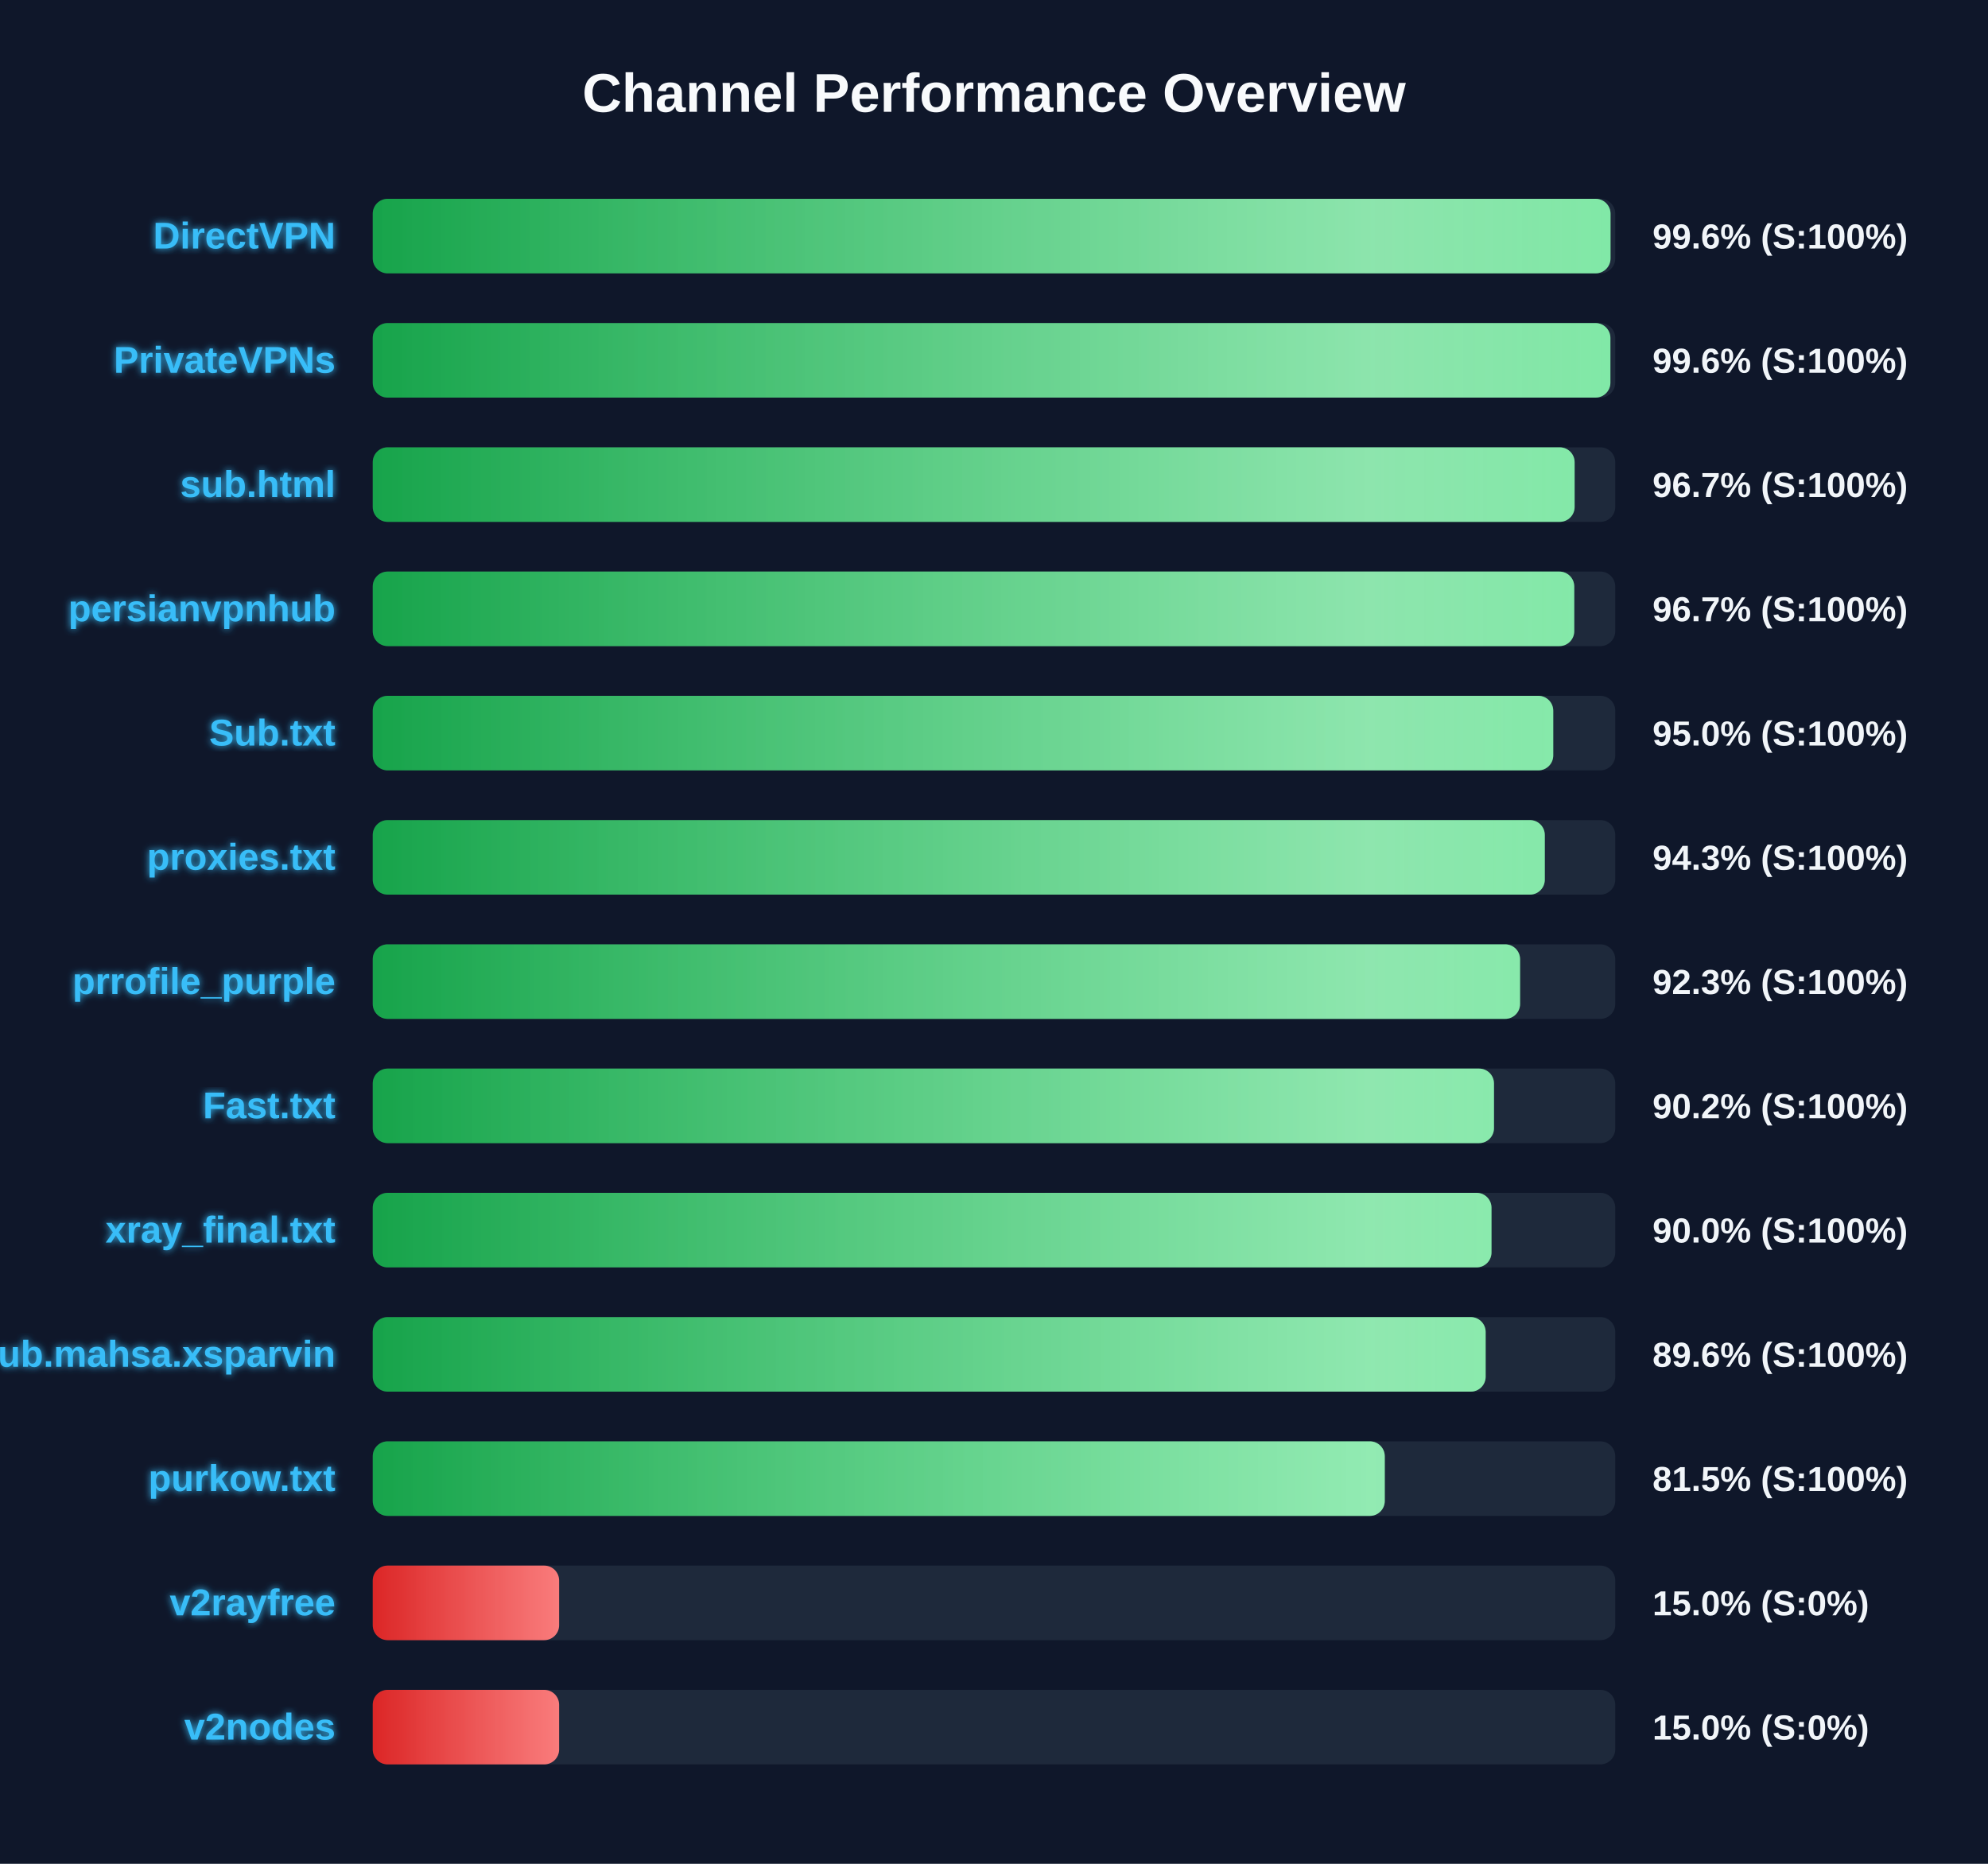
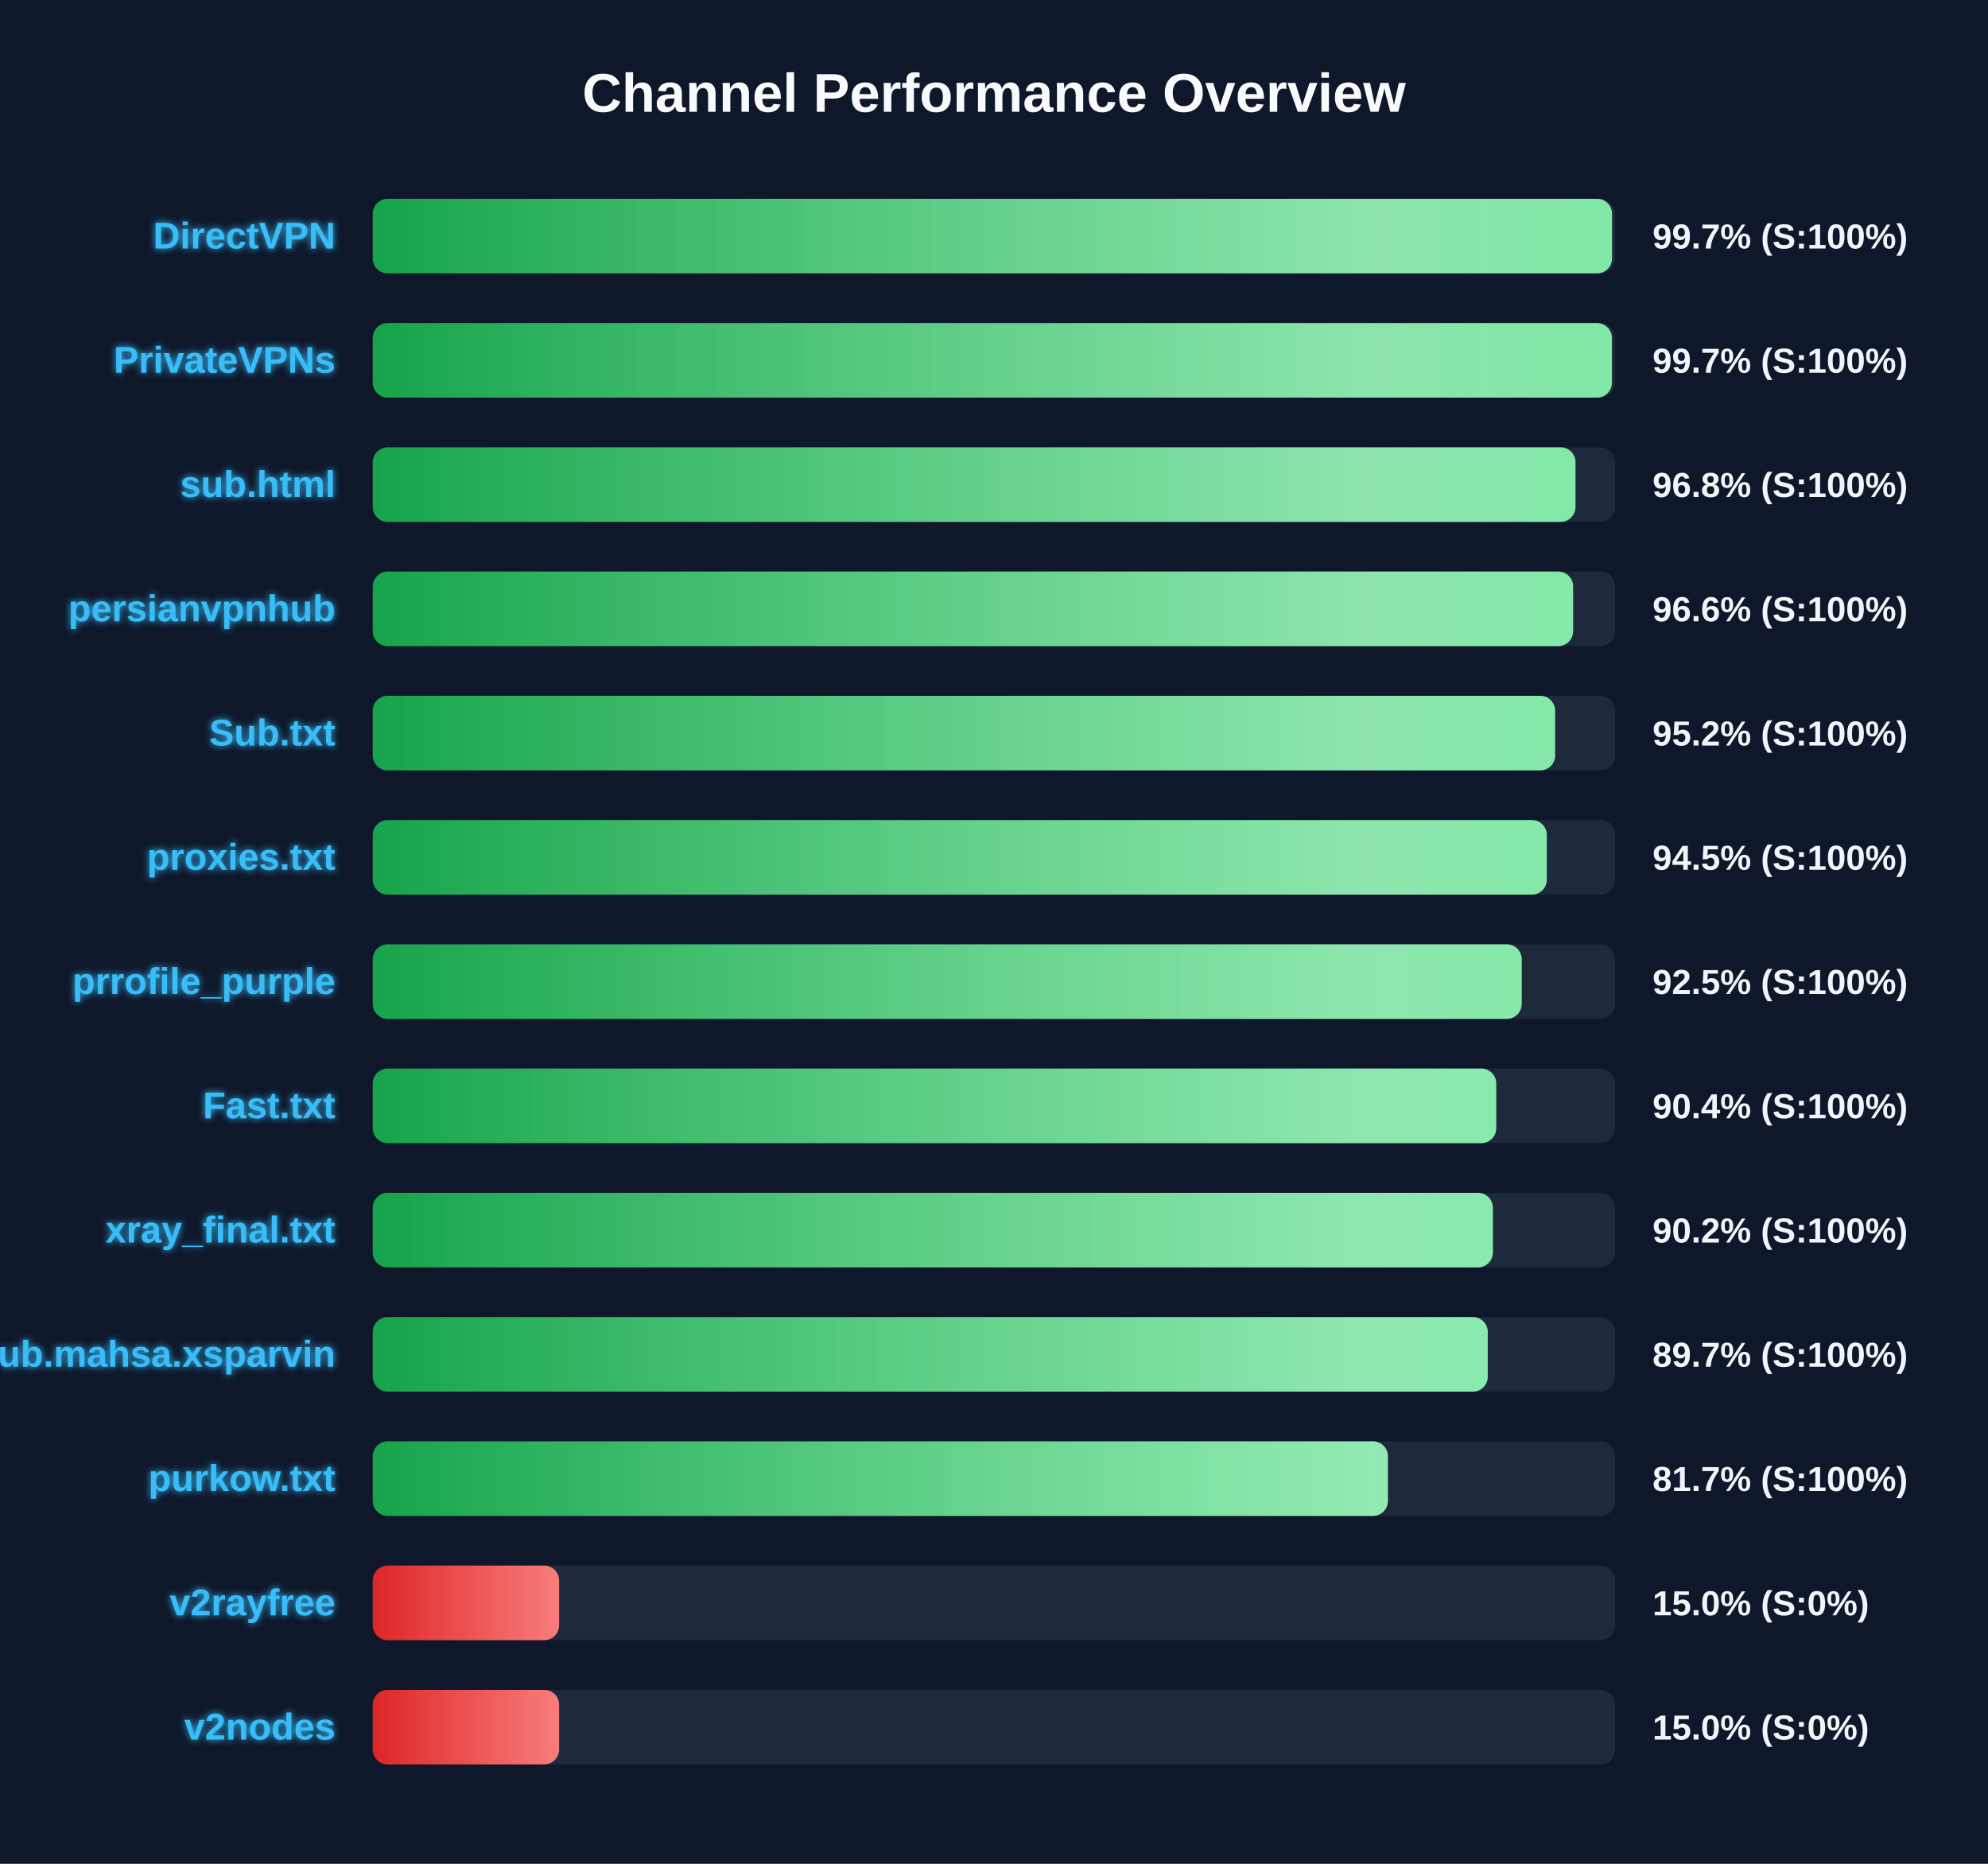
<svg xmlns="http://www.w3.org/2000/svg" width="800" height="750" version="1.1">
  <defs>
    <linearGradient id="grad-green" x1="0%" y1="0%" x2="100%" y2="0%">
      <stop offset="0%" stop-color="#16a34a" />
      <stop offset="100%" stop-color="#4ade80" />
    </linearGradient>
    <linearGradient id="grad-yellow" x1="0%" y1="0%" x2="100%" y2="0%">
      <stop offset="0%" stop-color="#ca8a04" />
      <stop offset="100%" stop-color="#fde047" />
    </linearGradient>
    <linearGradient id="grad-red" x1="0%" y1="0%" x2="100%" y2="0%">
      <stop offset="0%" stop-color="#dc2626" />
      <stop offset="100%" stop-color="#f87171" />
    </linearGradient>
    <linearGradient id="shimmer" x1="0%" y1="0%" x2="100%" y2="0%">
      <stop offset="0%" stop-color="rgba(255,255,255,0)" />
      <stop offset="50%" stop-color="rgba(255,255,255,0.4)" />
      <stop offset="100%" stop-color="rgba(255,255,255,0)" />
    </linearGradient>
    <filter id="glow" x="-20%" y="-20%" width="140%" height="140%">
      <feGaussianBlur stdDeviation="1.5" result="blur" />
      <feComposite in="SourceGraphic" in2="blur" operator="over" />
    </filter>
  </defs>
  <style>
        .bg-rect { fill: #0f172a; }
        .title { font: bold 22px 'Segoe UI', Arial, sans-serif; fill: #f8fafc; }
        .row { font: bold 15px 'Segoe UI', Arial, sans-serif; fill: #38bdf8; filter: url(#glow); }
        .score { font: bold 14px 'Segoe UI', Arial, sans-serif; fill: #f1f5f9; }
        @keyframes shimmer-anim {
            0% { transform: translateX(-100%); }
            100% { transform: translateX(200%); }
        }
        .shimmer-rect {
            animation: shimmer-anim 2.5s infinite linear;
        }
    </style>
  <rect width="100%" height="100%" class="bg-rect" />
  <text x="400" y="45" text-anchor="middle" class="title">Channel Performance Overview</text>
  <rect x="150" y="80" width="500" height="30" fill="#1e293b" rx="6" />
  <clipPath id="clip-0">
-     <rect x="150" y="80" width="498.1" height="30" rx="6" />
+     <rect x="150" y="80" width="498.7" height="30" rx="6" />
  </clipPath>
-   <rect x="150" y="80" width="498.1" height="30" fill="url(#grad-green)" rx="6" />
+   <rect x="150" y="80" width="498.7" height="30" fill="url(#grad-green)" rx="6" />
  <g clip-path="url(#clip-0)">
    <rect x="150" y="80" width="100%" height="30" fill="url(#shimmer)" class="shimmer-rect" />
  </g>
  <text x="135" y="100" text-anchor="end" class="row">DirectVPN</text>
-   <text x="665" y="100" text-anchor="start" class="score">99.6% (S:100%)</text>
+   <text x="665" y="100" text-anchor="start" class="score">99.7% (S:100%)</text>
  <rect x="150" y="130" width="500" height="30" fill="#1e293b" rx="6" />
  <clipPath id="clip-1">
-     <rect x="150" y="130" width="498.05" height="30" rx="6" />
+     <rect x="150" y="130" width="498.65" height="30" rx="6" />
  </clipPath>
-   <rect x="150" y="130" width="498.05" height="30" fill="url(#grad-green)" rx="6" />
+   <rect x="150" y="130" width="498.65" height="30" fill="url(#grad-green)" rx="6" />
  <g clip-path="url(#clip-1)">
    <rect x="150" y="130" width="100%" height="30" fill="url(#shimmer)" class="shimmer-rect" />
  </g>
  <text x="135" y="150" text-anchor="end" class="row">PrivateVPNs</text>
-   <text x="665" y="150" text-anchor="start" class="score">99.6% (S:100%)</text>
+   <text x="665" y="150" text-anchor="start" class="score">99.7% (S:100%)</text>
  <rect x="150" y="180" width="500" height="30" fill="#1e293b" rx="6" />
  <clipPath id="clip-2">
-     <rect x="150" y="180" width="483.65" height="30" rx="6" />
+     <rect x="150" y="180" width="484.0" height="30" rx="6" />
  </clipPath>
-   <rect x="150" y="180" width="483.65" height="30" fill="url(#grad-green)" rx="6" />
+   <rect x="150" y="180" width="484.0" height="30" fill="url(#grad-green)" rx="6" />
  <g clip-path="url(#clip-2)">
    <rect x="150" y="180" width="100%" height="30" fill="url(#shimmer)" class="shimmer-rect" />
  </g>
  <text x="135" y="200" text-anchor="end" class="row">sub.html</text>
-   <text x="665" y="200" text-anchor="start" class="score">96.7% (S:100%)</text>
+   <text x="665" y="200" text-anchor="start" class="score">96.8% (S:100%)</text>
  <rect x="150" y="230" width="500" height="30" fill="#1e293b" rx="6" />
  <clipPath id="clip-3">
-     <rect x="150" y="230" width="483.5" height="30" rx="6" />
+     <rect x="150" y="230" width="483.05" height="30" rx="6" />
  </clipPath>
-   <rect x="150" y="230" width="483.5" height="30" fill="url(#grad-green)" rx="6" />
+   <rect x="150" y="230" width="483.05" height="30" fill="url(#grad-green)" rx="6" />
  <g clip-path="url(#clip-3)">
    <rect x="150" y="230" width="100%" height="30" fill="url(#shimmer)" class="shimmer-rect" />
  </g>
  <text x="135" y="250" text-anchor="end" class="row">persianvpnhub</text>
-   <text x="665" y="250" text-anchor="start" class="score">96.7% (S:100%)</text>
+   <text x="665" y="250" text-anchor="start" class="score">96.6% (S:100%)</text>
  <rect x="150" y="280" width="500" height="30" fill="#1e293b" rx="6" />
  <clipPath id="clip-4">
-     <rect x="150" y="280" width="475.05" height="30" rx="6" />
+     <rect x="150" y="280" width="475.8" height="30" rx="6" />
  </clipPath>
-   <rect x="150" y="280" width="475.05" height="30" fill="url(#grad-green)" rx="6" />
+   <rect x="150" y="280" width="475.8" height="30" fill="url(#grad-green)" rx="6" />
  <g clip-path="url(#clip-4)">
    <rect x="150" y="280" width="100%" height="30" fill="url(#shimmer)" class="shimmer-rect" />
  </g>
  <text x="135" y="300" text-anchor="end" class="row">Sub.txt</text>
-   <text x="665" y="300" text-anchor="start" class="score">95.0% (S:100%)</text>
+   <text x="665" y="300" text-anchor="start" class="score">95.2% (S:100%)</text>
  <rect x="150" y="330" width="500" height="30" fill="#1e293b" rx="6" />
  <clipPath id="clip-5">
-     <rect x="150" y="330" width="471.65" height="30" rx="6" />
+     <rect x="150" y="330" width="472.45" height="30" rx="6" />
  </clipPath>
-   <rect x="150" y="330" width="471.65" height="30" fill="url(#grad-green)" rx="6" />
+   <rect x="150" y="330" width="472.45" height="30" fill="url(#grad-green)" rx="6" />
  <g clip-path="url(#clip-5)">
    <rect x="150" y="330" width="100%" height="30" fill="url(#shimmer)" class="shimmer-rect" />
  </g>
  <text x="135" y="350" text-anchor="end" class="row">proxies.txt</text>
-   <text x="665" y="350" text-anchor="start" class="score">94.3% (S:100%)</text>
+   <text x="665" y="350" text-anchor="start" class="score">94.5% (S:100%)</text>
  <rect x="150" y="380" width="500" height="30" fill="#1e293b" rx="6" />
  <clipPath id="clip-6">
-     <rect x="150" y="380" width="461.7" height="30" rx="6" />
+     <rect x="150" y="380" width="462.35" height="30" rx="6" />
  </clipPath>
-   <rect x="150" y="380" width="461.7" height="30" fill="url(#grad-green)" rx="6" />
+   <rect x="150" y="380" width="462.35" height="30" fill="url(#grad-green)" rx="6" />
  <g clip-path="url(#clip-6)">
    <rect x="150" y="380" width="100%" height="30" fill="url(#shimmer)" class="shimmer-rect" />
  </g>
  <text x="135" y="400" text-anchor="end" class="row">prrofile_purple</text>
-   <text x="665" y="400" text-anchor="start" class="score">92.3% (S:100%)</text>
+   <text x="665" y="400" text-anchor="start" class="score">92.5% (S:100%)</text>
  <rect x="150" y="430" width="500" height="30" fill="#1e293b" rx="6" />
  <clipPath id="clip-7">
-     <rect x="150" y="430" width="451.2" height="30" rx="6" />
+     <rect x="150" y="430" width="452.1" height="30" rx="6" />
  </clipPath>
-   <rect x="150" y="430" width="451.2" height="30" fill="url(#grad-green)" rx="6" />
+   <rect x="150" y="430" width="452.1" height="30" fill="url(#grad-green)" rx="6" />
  <g clip-path="url(#clip-7)">
    <rect x="150" y="430" width="100%" height="30" fill="url(#shimmer)" class="shimmer-rect" />
  </g>
  <text x="135" y="450" text-anchor="end" class="row">Fast.txt</text>
-   <text x="665" y="450" text-anchor="start" class="score">90.2% (S:100%)</text>
+   <text x="665" y="450" text-anchor="start" class="score">90.4% (S:100%)</text>
  <rect x="150" y="480" width="500" height="30" fill="#1e293b" rx="6" />
  <clipPath id="clip-8">
-     <rect x="150" y="480" width="450.2" height="30" rx="6" />
+     <rect x="150" y="480" width="450.75" height="30" rx="6" />
  </clipPath>
-   <rect x="150" y="480" width="450.2" height="30" fill="url(#grad-green)" rx="6" />
+   <rect x="150" y="480" width="450.75" height="30" fill="url(#grad-green)" rx="6" />
  <g clip-path="url(#clip-8)">
    <rect x="150" y="480" width="100%" height="30" fill="url(#shimmer)" class="shimmer-rect" />
  </g>
  <text x="135" y="500" text-anchor="end" class="row">xray_final.txt</text>
-   <text x="665" y="500" text-anchor="start" class="score">90.0% (S:100%)</text>
+   <text x="665" y="500" text-anchor="start" class="score">90.2% (S:100%)</text>
  <rect x="150" y="530" width="500" height="30" fill="#1e293b" rx="6" />
  <clipPath id="clip-9">
-     <rect x="150" y="530" width="447.85" height="30" rx="6" />
+     <rect x="150" y="530" width="448.7" height="30" rx="6" />
  </clipPath>
-   <rect x="150" y="530" width="447.85" height="30" fill="url(#grad-green)" rx="6" />
+   <rect x="150" y="530" width="448.7" height="30" fill="url(#grad-green)" rx="6" />
  <g clip-path="url(#clip-9)">
    <rect x="150" y="530" width="100%" height="30" fill="url(#shimmer)" class="shimmer-rect" />
  </g>
  <text x="135" y="550" text-anchor="end" class="row">Sub.mahsa.xsparvin</text>
-   <text x="665" y="550" text-anchor="start" class="score">89.6% (S:100%)</text>
+   <text x="665" y="550" text-anchor="start" class="score">89.7% (S:100%)</text>
  <rect x="150" y="580" width="500" height="30" fill="#1e293b" rx="6" />
  <clipPath id="clip-10">
-     <rect x="150" y="580" width="407.25" height="30" rx="6" />
+     <rect x="150" y="580" width="408.5" height="30" rx="6" />
  </clipPath>
-   <rect x="150" y="580" width="407.25" height="30" fill="url(#grad-green)" rx="6" />
+   <rect x="150" y="580" width="408.5" height="30" fill="url(#grad-green)" rx="6" />
  <g clip-path="url(#clip-10)">
    <rect x="150" y="580" width="100%" height="30" fill="url(#shimmer)" class="shimmer-rect" />
  </g>
  <text x="135" y="600" text-anchor="end" class="row">purkow.txt</text>
-   <text x="665" y="600" text-anchor="start" class="score">81.5% (S:100%)</text>
+   <text x="665" y="600" text-anchor="start" class="score">81.7% (S:100%)</text>
  <rect x="150" y="630" width="500" height="30" fill="#1e293b" rx="6" />
  <clipPath id="clip-11">
    <rect x="150" y="630" width="75.0" height="30" rx="6" />
  </clipPath>
  <rect x="150" y="630" width="75.0" height="30" fill="url(#grad-red)" rx="6" />
  <g clip-path="url(#clip-11)">
    <rect x="150" y="630" width="100%" height="30" fill="url(#shimmer)" class="shimmer-rect" />
  </g>
  <text x="135" y="650" text-anchor="end" class="row">v2rayfree</text>
  <text x="665" y="650" text-anchor="start" class="score">15.0% (S:0%)</text>
  <rect x="150" y="680" width="500" height="30" fill="#1e293b" rx="6" />
  <clipPath id="clip-12">
    <rect x="150" y="680" width="75.0" height="30" rx="6" />
  </clipPath>
  <rect x="150" y="680" width="75.0" height="30" fill="url(#grad-red)" rx="6" />
  <g clip-path="url(#clip-12)">
    <rect x="150" y="680" width="100%" height="30" fill="url(#shimmer)" class="shimmer-rect" />
  </g>
  <text x="135" y="700" text-anchor="end" class="row">v2nodes</text>
  <text x="665" y="700" text-anchor="start" class="score">15.0% (S:0%)</text>
</svg>
